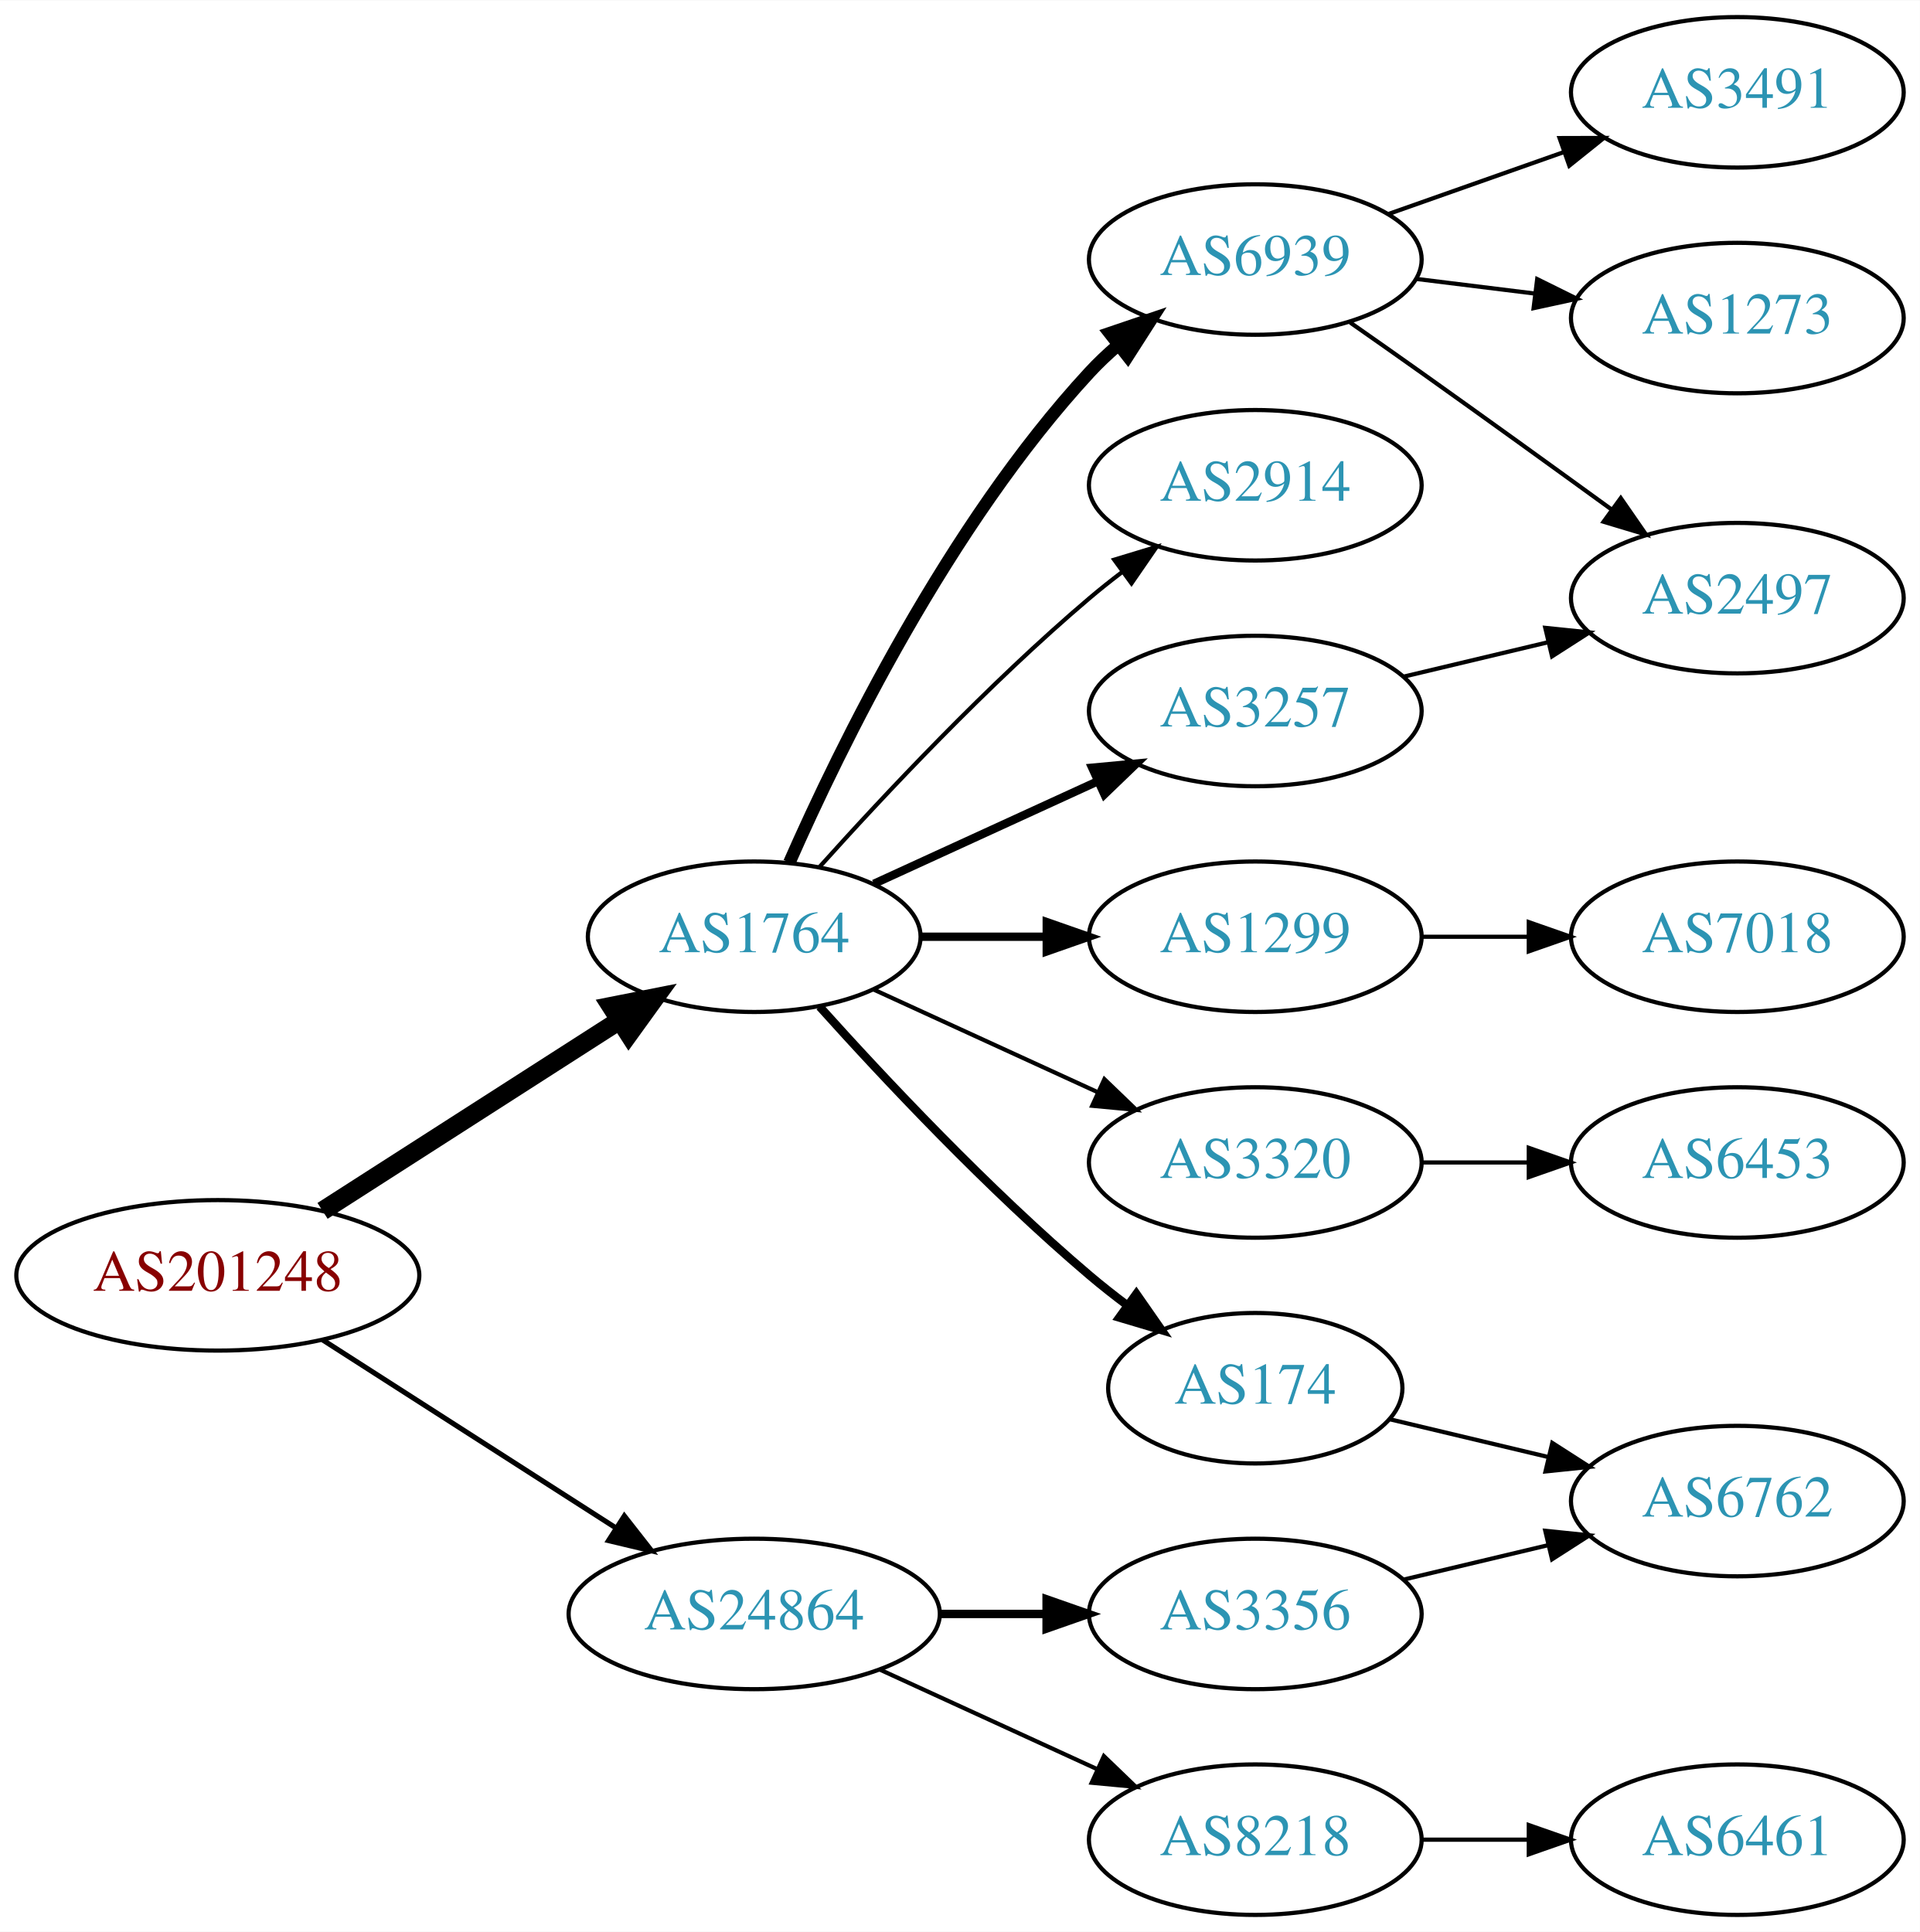
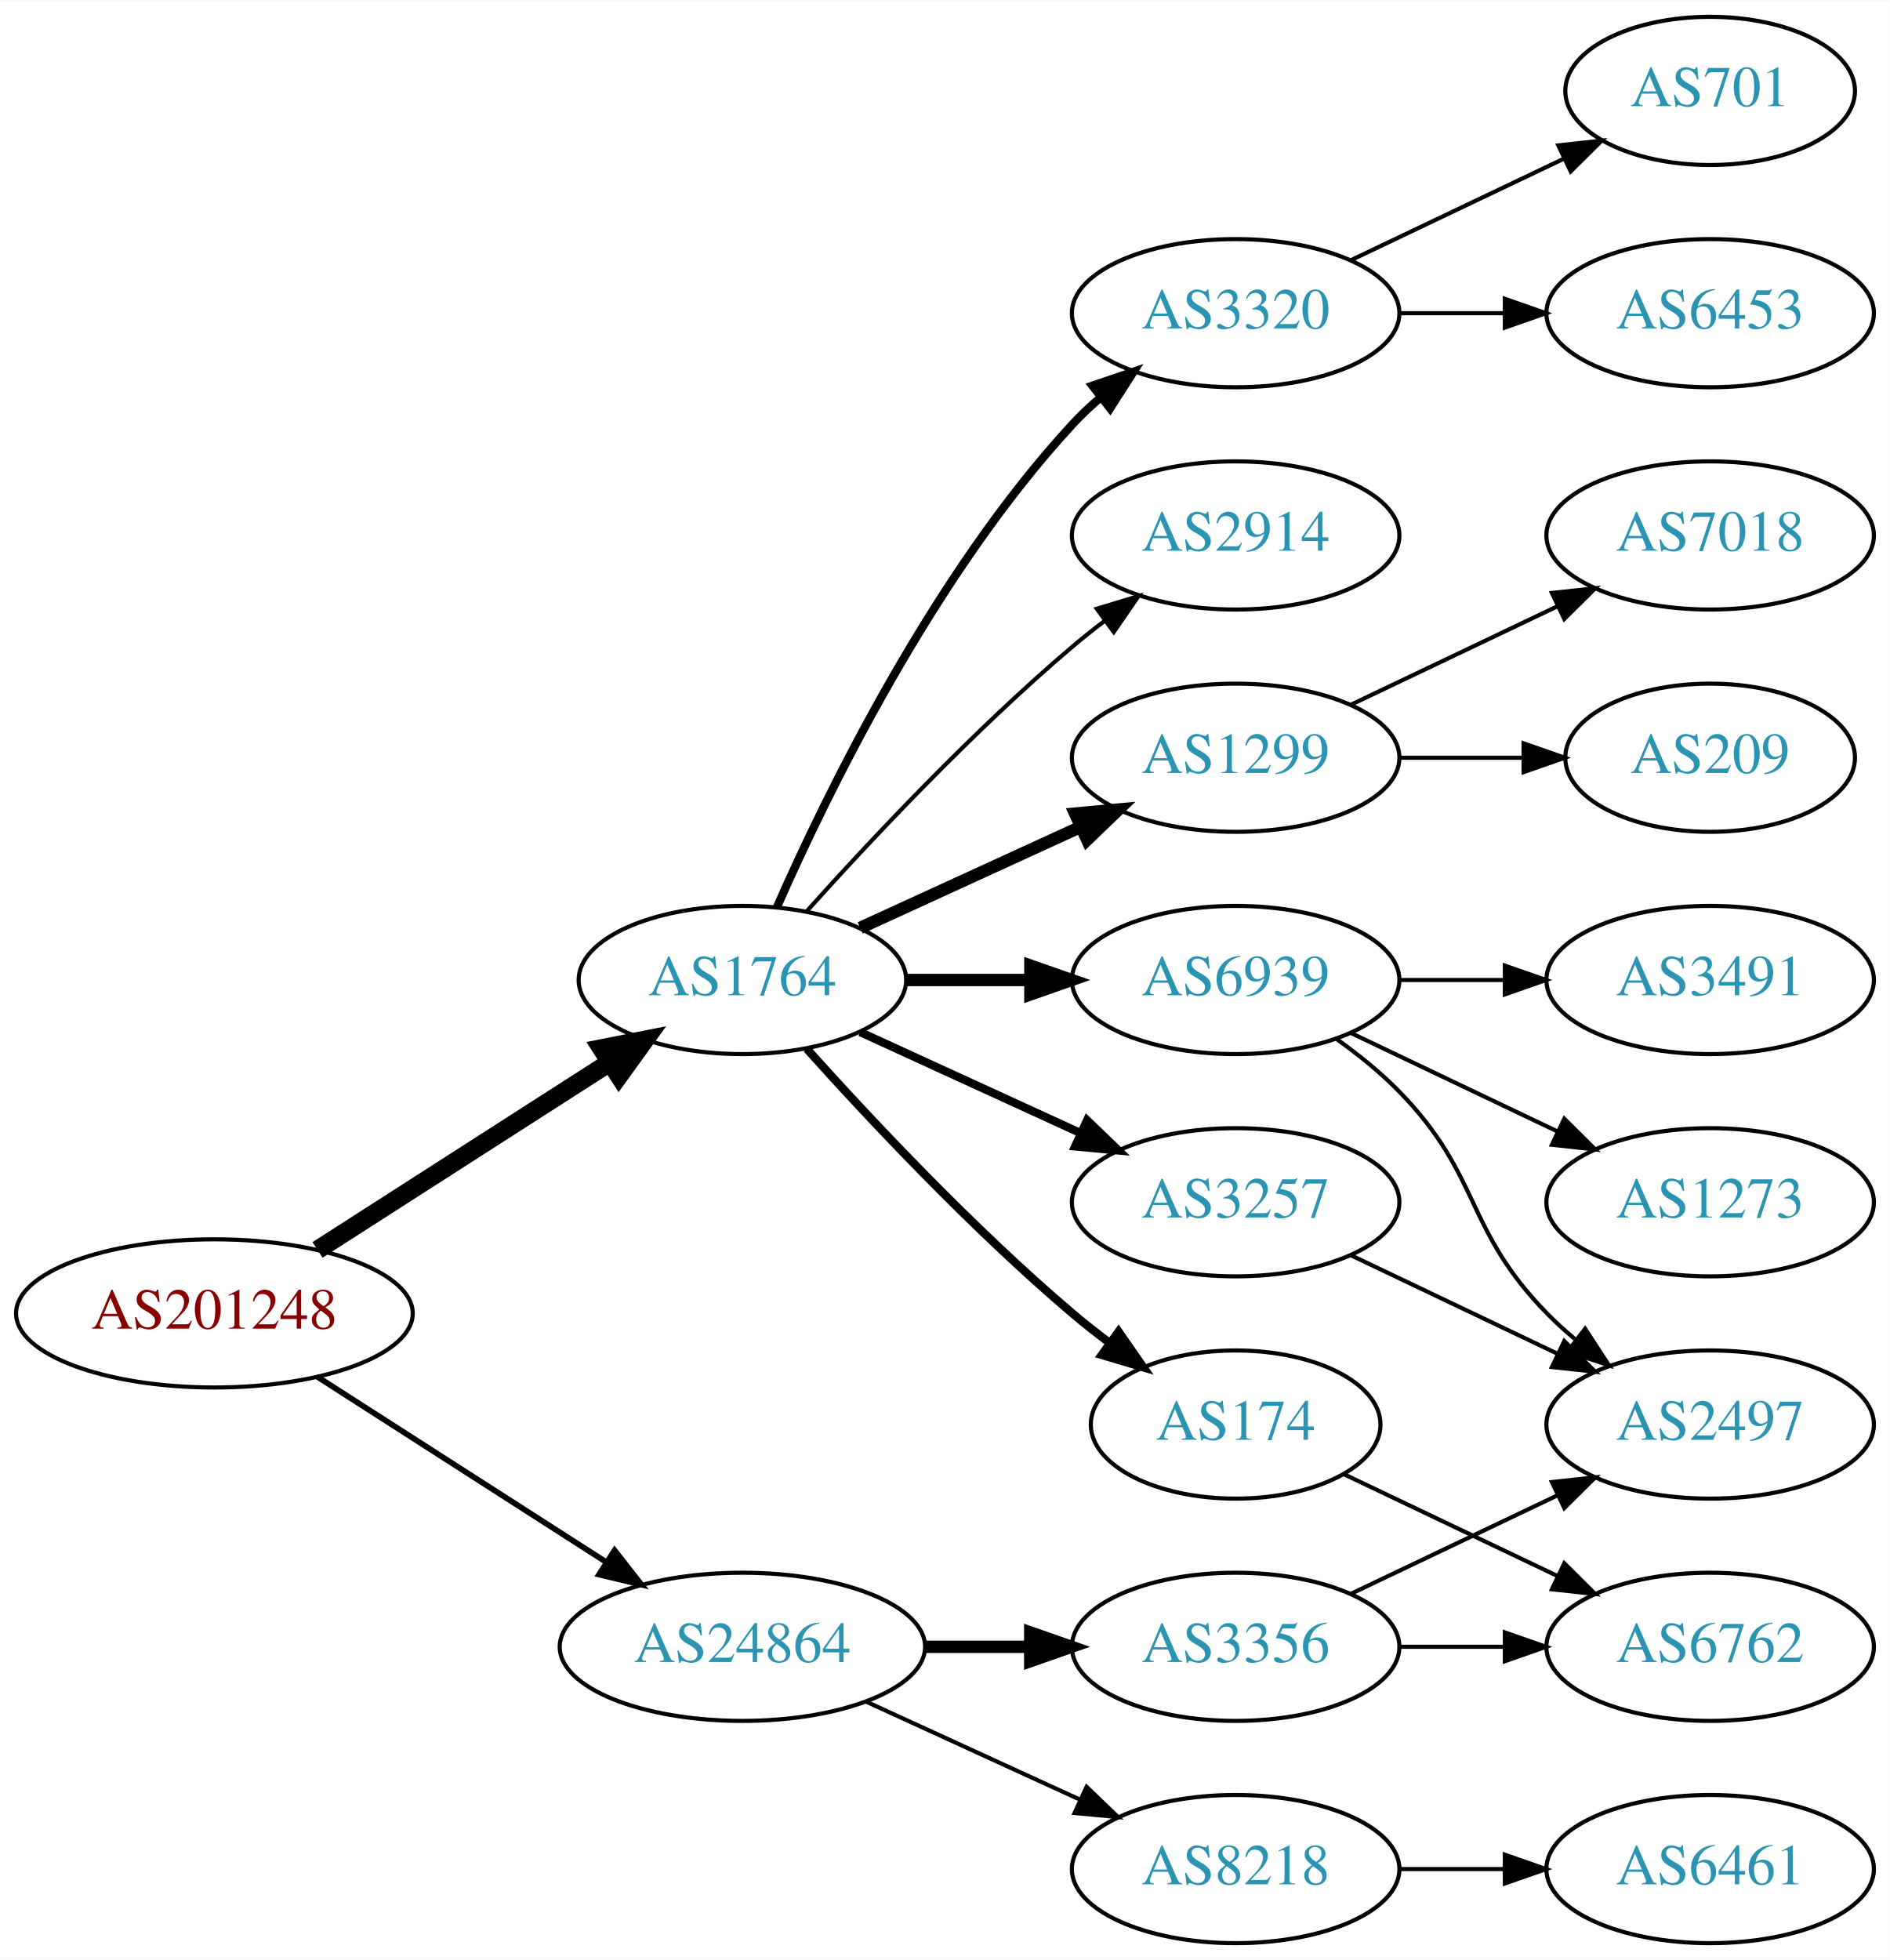
- <svg xmlns="http://www.w3.org/2000/svg" xmlns:xlink="http://www.w3.org/1999/xlink" width="459pt" height="462pt" viewBox="0.00 0.00 459.17 462.00">
-   <g id="graph0" class="graph" transform="scale(1 1) rotate(0) translate(4 458)">
-     <polygon fill="white" stroke="none" points="-4,4 -4,-458 455.17,-458 455.17,4 -4,4" />
+ <svg xmlns="http://www.w3.org/2000/svg" xmlns:xlink="http://www.w3.org/1999/xlink" width="459pt" height="476pt" viewBox="0.00 0.00 459.17 476.00">
+   <g id="graph0" class="graph" transform="scale(1 1) rotate(0) translate(4 472)">
+     <polygon fill="white" stroke="none" points="-4,4 -4,-472 455.17,-472 455.17,4 -4,4" />
    <g id="node1" class="node">
      <g id="a_node1">
        <a xlink:href="/asn/201248" xlink:title="AS201248 ~ SCC EDV-Beratung AG [AT]">
          <ellipse fill="#ffffff" stroke="black" cx="48.096" cy="-153" rx="48.192" ry="18" />
          <text text-anchor="middle" x="48.096" y="-149.3" font-family="Times,serif" font-size="14.00" fill="#880000">AS201248</text>
        </a>
      </g>
    </g>
    <g id="node2" class="node">
      <g id="a_node2">
        <a xlink:href="/asn/1764" xlink:title="AS1764 ~ NEXTLAYER-AS [AT]">
          <ellipse fill="#ffffff" stroke="black" cx="176.388" cy="-234" rx="39.794" ry="18" />
          <text text-anchor="middle" x="176.388" y="-230.3" font-family="Times,serif" font-size="14.00" fill="#2c94b3">AS1764</text>
        </a>
      </g>
    </g>
    <g id="edge1" class="edge">
      <path fill="none" stroke="black" stroke-width="4.5" d="M73.147,-168.426C93.276,-181.336 122.141,-199.849 144.071,-213.915" />
      <polygon fill="black" stroke="black" stroke-width="4.5" points="142.156,-217.364 152.7,-219.449 146.408,-210.736 142.156,-217.364" />
    </g>
    <g id="node3" class="node">
      <g id="a_node3">
        <a xlink:href="/asn/24864" xlink:title="AS24864 ~ Raiffeisen Informatik GmbH [AT]">
          <ellipse fill="#ffffff" stroke="black" cx="176.388" cy="-72" rx="44.393" ry="18" />
          <text text-anchor="middle" x="176.388" y="-68.3" font-family="Times,serif" font-size="14.00" fill="#2c94b3">AS24864</text>
        </a>
      </g>
    </g>
    <g id="edge2" class="edge">
-       <path fill="none" stroke="black" stroke-width="1.227" d="M73.147,-137.574C93.024,-124.826 121.421,-106.613 143.246,-92.615" />
-       <polygon fill="black" stroke="black" stroke-width="1.227" points="145.325,-95.439 151.853,-87.094 141.546,-89.547 145.325,-95.439" />
+       <path fill="none" stroke="black" stroke-width="1.385" d="M73.147,-137.574C93.024,-124.826 121.421,-106.613 143.246,-92.615" />
+       <polygon fill="black" stroke="black" stroke-width="1.385" points="145.325,-95.439 151.853,-87.094 141.546,-89.547 145.325,-95.439" />
    </g>
    <g id="node4" class="node">
      <g id="a_node4">
-         <a xlink:href="/asn/6939" xlink:title="AS6939 ~ Hurricane Electric LLC [US]">
-           <ellipse fill="#ffffff" stroke="black" cx="296.23" cy="-396" rx="39.794" ry="18" />
-           <text text-anchor="middle" x="296.23" y="-392.3" font-family="Times,serif" font-size="14.00" fill="#2c94b3">AS6939</text>
+         <a xlink:href="/asn/1299" xlink:title="AS1299 ~ Telia Carrier [EU]">
+           <ellipse fill="#ffffff" stroke="black" cx="296.23" cy="-288" rx="39.794" ry="18" />
+           <text text-anchor="middle" x="296.23" y="-284.3" font-family="Times,serif" font-size="14.00" fill="#2c94b3">AS1299</text>
        </a>
      </g>
    </g>
    <g id="edge3" class="edge">
-       <path fill="none" stroke="black" stroke-width="3" d="M184.803,-251.761C196.872,-279.183 222.843,-332.473 256.584,-369 258.614,-371.198 260.853,-373.319 263.199,-375.34" />
-       <polygon fill="black" stroke="black" stroke-width="3" points="261.411,-378.386 271.443,-381.794 265.726,-372.874 261.411,-378.386" />
+       <path fill="none" stroke="black" stroke-width="3" d="M205.016,-246.661C220.973,-253.973 241.244,-263.261 258.527,-271.181" />
+       <polygon fill="black" stroke="black" stroke-width="3" points="257.225,-274.435 267.774,-275.419 260.141,-268.071 257.225,-274.435" />
    </g>
    <g id="node5" class="node">
      <g id="a_node5">
+         <a xlink:href="/asn/3257" xlink:title="AS3257 ~ GTT [DE]">
+           <ellipse fill="#ffffff" stroke="black" cx="296.23" cy="-180" rx="39.794" ry="18" />
+           <text text-anchor="middle" x="296.23" y="-176.3" font-family="Times,serif" font-size="14.00" fill="#2c94b3">AS3257</text>
+         </a>
+       </g>
+     </g>
+     <g id="edge4" class="edge">
+       <path fill="none" stroke="black" stroke-width="2" d="M205.016,-221.339C220.973,-214.027 241.244,-204.739 258.527,-196.819" />
+       <polygon fill="black" stroke="black" stroke-width="2" points="260.141,-199.929 267.774,-192.581 257.225,-193.565 260.141,-199.929" />
+     </g>
+     <g id="node6" class="node">
+       <g id="a_node6">
+         <a xlink:href="/asn/174" xlink:title="AS174 ~ Cogent Communications [US]">
+           <ellipse fill="#ffffff" stroke="black" cx="296.23" cy="-126" rx="35.194" ry="18" />
+           <text text-anchor="middle" x="296.23" y="-122.3" font-family="Times,serif" font-size="14.00" fill="#2c94b3">AS174</text>
+         </a>
+       </g>
+     </g>
+     <g id="edge5" class="edge">
+       <path fill="none" stroke="black" stroke-width="2" d="M192.034,-217.275C207.334,-200.235 232.432,-173.477 256.584,-153 259.436,-150.582 262.501,-148.167 265.612,-145.831" />
+       <polygon fill="black" stroke="black" stroke-width="2" points="267.785,-148.578 273.84,-139.884 263.685,-142.905 267.785,-148.578" />
+     </g>
+     <g id="node7" class="node">
+       <g id="a_node7">
+         <a xlink:href="/asn/6939" xlink:title="AS6939 ~ Hurricane Electric LLC [US]">
+           <ellipse fill="#ffffff" stroke="black" cx="296.23" cy="-234" rx="39.794" ry="18" />
+           <text text-anchor="middle" x="296.23" y="-230.3" font-family="Times,serif" font-size="14.00" fill="#2c94b3">AS6939</text>
+         </a>
+       </g>
+     </g>
+     <g id="edge6" class="edge">
+       <path fill="none" stroke="black" stroke-width="3" d="M216.3,-234C225.854,-234 236.203,-234 246.166,-234" />
+       <polygon fill="black" stroke="black" stroke-width="3" points="246.358,-237.5 256.358,-234 246.358,-230.5 246.358,-237.5" />
+     </g>
+     <g id="node8" class="node">
+       <g id="a_node8">
+         <a xlink:href="/asn/3320" xlink:title="AS3320 ~ DTAG [DE]">
+           <ellipse fill="#ffffff" stroke="black" cx="296.23" cy="-396" rx="39.794" ry="18" />
+           <text text-anchor="middle" x="296.23" y="-392.3" font-family="Times,serif" font-size="14.00" fill="#2c94b3">AS3320</text>
+         </a>
+       </g>
+     </g>
+     <g id="edge7" class="edge">
+       <path fill="none" stroke="black" stroke-width="2" d="M184.803,-251.761C196.872,-279.183 222.843,-332.473 256.584,-369 258.614,-371.198 260.853,-373.319 263.199,-375.34" />
+       <polygon fill="black" stroke="black" stroke-width="2" points="261.411,-378.386 271.443,-381.794 265.726,-372.874 261.411,-378.386" />
+     </g>
+     <g id="node9" class="node">
+       <g id="a_node9">
        <a xlink:href="/asn/2914" xlink:title="AS2914 ~ NTT America, Inc. [US]">
          <ellipse fill="#ffffff" stroke="black" cx="296.23" cy="-342" rx="39.794" ry="18" />
          <text text-anchor="middle" x="296.23" y="-338.3" font-family="Times,serif" font-size="14.00" fill="#2c94b3">AS2914</text>
        </a>
      </g>
    </g>
-     <g id="edge4" class="edge">
+     <g id="edge8" class="edge">
      <path fill="none" stroke="black" d="M192.034,-250.725C207.334,-267.765 232.432,-294.523 256.584,-315 259.081,-317.117 261.741,-319.232 264.453,-321.293" />
      <polygon fill="black" stroke="black" points="262.489,-324.194 272.629,-327.266 266.619,-318.541 262.489,-324.194" />
    </g>
-     <g id="node6" class="node">
-       <g id="a_node6">
-         <a xlink:href="/asn/1299" xlink:title="AS1299 ~ Telia Carrier [EU]">
-           <ellipse fill="#ffffff" stroke="black" cx="296.23" cy="-234" rx="39.794" ry="18" />
-           <text text-anchor="middle" x="296.23" y="-230.3" font-family="Times,serif" font-size="14.00" fill="#2c94b3">AS1299</text>
-         </a>
-       </g>
-     </g>
-     <g id="edge5" class="edge">
-       <path fill="none" stroke="black" stroke-width="2" d="M216.3,-234C225.854,-234 236.203,-234 246.166,-234" />
-       <polygon fill="black" stroke="black" stroke-width="2" points="246.358,-237.5 256.358,-234 246.358,-230.5 246.358,-237.5" />
-     </g>
-     <g id="node7" class="node">
-       <g id="a_node7">
-         <a xlink:href="/asn/3320" xlink:title="AS3320 ~ DTAG [DE]">
-           <ellipse fill="#ffffff" stroke="black" cx="296.23" cy="-180" rx="39.794" ry="18" />
-           <text text-anchor="middle" x="296.23" y="-176.3" font-family="Times,serif" font-size="14.00" fill="#2c94b3">AS3320</text>
-         </a>
-       </g>
-     </g>
-     <g id="edge6" class="edge">
-       <path fill="none" stroke="black" d="M205.016,-221.339C220.973,-214.027 241.244,-204.739 258.527,-196.819" />
-       <polygon fill="black" stroke="black" points="260.141,-199.929 267.774,-192.581 257.225,-193.565 260.141,-199.929" />
-     </g>
-     <g id="node8" class="node">
-       <g id="a_node8">
-         <a xlink:href="/asn/174" xlink:title="AS174 ~ Cogent Communications [US]">
-           <ellipse fill="#ffffff" stroke="black" cx="296.23" cy="-126" rx="35.194" ry="18" />
-           <text text-anchor="middle" x="296.23" y="-122.3" font-family="Times,serif" font-size="14.00" fill="#2c94b3">AS174</text>
-         </a>
-       </g>
-     </g>
-     <g id="edge7" class="edge">
-       <path fill="none" stroke="black" stroke-width="2" d="M192.034,-217.275C207.334,-200.235 232.432,-173.477 256.584,-153 259.436,-150.582 262.501,-148.167 265.612,-145.831" />
-       <polygon fill="black" stroke="black" stroke-width="2" points="267.785,-148.578 273.84,-139.884 263.685,-142.905 267.785,-148.578" />
-     </g>
-     <g id="node9" class="node">
-       <g id="a_node9">
-         <a xlink:href="/asn/3257" xlink:title="AS3257 ~ GTT [DE]">
-           <ellipse fill="#ffffff" stroke="black" cx="296.23" cy="-288" rx="39.794" ry="18" />
-           <text text-anchor="middle" x="296.23" y="-284.3" font-family="Times,serif" font-size="14.00" fill="#2c94b3">AS3257</text>
-         </a>
-       </g>
-     </g>
-     <g id="edge8" class="edge">
-       <path fill="none" stroke="black" stroke-width="2" d="M205.016,-246.661C220.973,-253.973 241.244,-263.261 258.527,-271.181" />
-       <polygon fill="black" stroke="black" stroke-width="2" points="257.225,-274.435 267.774,-275.419 260.141,-268.071 257.225,-274.435" />
-     </g>
-     <g id="node16" class="node">
-       <g id="a_node16">
+     <g id="node18" class="node">
+       <g id="a_node18">
        <a xlink:href="/asn/8218" xlink:title="AS8218 ~ legacy Neotelecoms [FR]">
          <ellipse fill="#ffffff" stroke="black" cx="296.23" cy="-18" rx="39.794" ry="18" />
          <text text-anchor="middle" x="296.23" y="-14.3" font-family="Times,serif" font-size="14.00" fill="#2c94b3">AS8218</text>
        </a>
      </g>
    </g>
-     <g id="edge16" class="edge">
+     <g id="edge18" class="edge">
      <path fill="none" stroke="black" d="M206.517,-58.652C222.128,-51.498 241.526,-42.609 258.198,-34.969" />
      <polygon fill="black" stroke="black" points="260.017,-37.986 267.65,-30.638 257.101,-31.622 260.017,-37.986" />
    </g>
-     <g id="node17" class="node">
-       <g id="a_node17">
+     <g id="node19" class="node">
+       <g id="a_node19">
        <a xlink:href="/asn/3356" xlink:title="AS3356 ~ Level 3 Parent, LLC [US]">
          <ellipse fill="#ffffff" stroke="black" cx="296.23" cy="-72" rx="39.794" ry="18" />
          <text text-anchor="middle" x="296.23" y="-68.3" font-family="Times,serif" font-size="14.00" fill="#2c94b3">AS3356</text>
        </a>
      </g>
    </g>
-     <g id="edge17" class="edge">
-       <path fill="none" stroke="black" stroke-width="2" d="M220.599,-72C228.911,-72 237.674,-72 246.156,-72" />
-       <polygon fill="black" stroke="black" stroke-width="2" points="246.315,-75.5 256.315,-72 246.315,-68.5 246.315,-75.5" />
+     <g id="edge19" class="edge">
+       <path fill="none" stroke="black" stroke-width="3" d="M220.599,-72C228.911,-72 237.674,-72 246.156,-72" />
+       <polygon fill="black" stroke="black" stroke-width="3" points="246.315,-75.5 256.315,-72 246.315,-68.5 246.315,-75.5" />
    </g>
    <g id="node10" class="node">
      <g id="a_node10">
-         <a xlink:href="/asn/3491" xlink:title="AS3491 ~ PCCW Global, Inc. [US]">
-           <ellipse fill="#ffffff" stroke="black" cx="411.523" cy="-436" rx="39.794" ry="18" />
-           <text text-anchor="middle" x="411.523" y="-432.3" font-family="Times,serif" font-size="14.00" fill="#2c94b3">AS3491</text>
+         <a xlink:href="/asn/209" xlink:title="AS209 ~ CenturyLink Communications, LLC [US]">
+           <ellipse fill="#ffffff" stroke="black" cx="411.523" cy="-288" rx="35.194" ry="18" />
+           <text text-anchor="middle" x="411.523" y="-284.3" font-family="Times,serif" font-size="14.00" fill="#2c94b3">AS209</text>
        </a>
      </g>
    </g>
    <g id="edge9" class="edge">
-       <path fill="none" stroke="black" d="M328.188,-406.93C341.051,-411.472 356.157,-416.805 369.894,-421.655" />
-       <polygon fill="black" stroke="black" points="369.008,-425.054 379.603,-425.083 371.338,-418.453 369.008,-425.054" />
+       <path fill="none" stroke="black" d="M335.902,-288C345.608,-288 356.098,-288 366.061,-288" />
+       <polygon fill="black" stroke="black" points="366.198,-291.5 376.198,-288 366.198,-284.5 366.198,-291.5" />
    </g>
    <g id="node11" class="node">
      <g id="a_node11">
-         <a xlink:href="/asn/2497" xlink:title="AS2497 ~ Internet Initiative Japan Inc. [JP]">
-           <ellipse fill="#ffffff" stroke="black" cx="411.523" cy="-315" rx="39.794" ry="18" />
-           <text text-anchor="middle" x="411.523" y="-311.3" font-family="Times,serif" font-size="14.00" fill="#2c94b3">AS2497</text>
+         <a xlink:href="/asn/7018" xlink:title="AS7018 ~ AT&amp;T Services, Inc. [US]">
+           <ellipse fill="#ffffff" stroke="black" cx="411.523" cy="-342" rx="39.794" ry="18" />
+           <text text-anchor="middle" x="411.523" y="-338.3" font-family="Times,serif" font-size="14.00" fill="#2c94b3">AS7018</text>
        </a>
      </g>
    </g>
    <g id="edge10" class="edge">
-       <path fill="none" stroke="black" d="M318.94,-380.926C324.476,-377.057 330.407,-372.889 335.877,-369 350.99,-358.255 367.725,-346.167 381.512,-336.156" />
-       <polygon fill="black" stroke="black" points="383.644,-338.933 389.675,-330.222 379.528,-333.271 383.644,-338.933" />
+       <path fill="none" stroke="black" d="M324.367,-300.934C339.361,-308.081 358.182,-317.052 374.405,-324.785" />
+       <polygon fill="black" stroke="black" points="373.075,-328.028 383.608,-329.171 376.087,-321.709 373.075,-328.028" />
    </g>
    <g id="node12" class="node">
      <g id="a_node12">
-         <a xlink:href="/asn/1273" xlink:title="AS1273 ~ Vodafone Group PLC [EU]">
-           <ellipse fill="#ffffff" stroke="black" cx="411.523" cy="-382" rx="39.794" ry="18" />
-           <text text-anchor="middle" x="411.523" y="-378.3" font-family="Times,serif" font-size="14.00" fill="#2c94b3">AS1273</text>
+         <a xlink:href="/asn/2497" xlink:title="AS2497 ~ Internet Initiative Japan Inc. [JP]">
+           <ellipse fill="#ffffff" stroke="black" cx="411.523" cy="-126" rx="39.794" ry="18" />
+           <text text-anchor="middle" x="411.523" y="-122.3" font-family="Times,serif" font-size="14.00" fill="#2c94b3">AS2497</text>
        </a>
      </g>
    </g>
    <g id="edge11" class="edge">
-       <path fill="none" stroke="black" d="M334.64,-391.377C343.728,-390.254 353.566,-389.038 363.05,-387.866" />
-       <polygon fill="black" stroke="black" points="363.657,-391.318 373.152,-386.618 362.798,-384.371 363.657,-391.318" />
+       <path fill="none" stroke="black" d="M324.367,-167.066C339.361,-159.919 358.182,-150.948 374.405,-143.215" />
+       <polygon fill="black" stroke="black" points="376.087,-146.291 383.608,-138.829 373.075,-139.972 376.087,-146.291" />
    </g>
    <g id="node13" class="node">
      <g id="a_node13">
-         <a xlink:href="/asn/7018" xlink:title="AS7018 ~ AT&amp;T Services, Inc. [US]">
+         <a xlink:href="/asn/6762" xlink:title="AS6762 ~ TELECOM ITALIA SPARKLE S.p.A. [IT]">
+           <ellipse fill="#ffffff" stroke="black" cx="411.523" cy="-72" rx="39.794" ry="18" />
+           <text text-anchor="middle" x="411.523" y="-68.3" font-family="Times,serif" font-size="14.00" fill="#2c94b3">AS6762</text>
+         </a>
+       </g>
+     </g>
+     <g id="edge12" class="edge">
+       <path fill="none" stroke="black" d="M322.655,-113.881C337.958,-106.587 357.681,-97.186 374.563,-89.14" />
+       <polygon fill="black" stroke="black" points="376.082,-92.293 383.604,-84.831 373.071,-85.974 376.082,-92.293" />
+     </g>
+     <g id="edge14" class="edge">
+       <path fill="none" stroke="black" d="M320.824,-219.611C326.08,-215.852 331.412,-211.563 335.877,-207 356.049,-186.383 351.704,-173.617 371.877,-153 373.969,-150.861 376.253,-148.782 378.63,-146.79" />
+       <polygon fill="black" stroke="black" points="381.148,-149.268 386.929,-140.389 376.873,-143.725 381.148,-149.268" />
+     </g>
+     <g id="node14" class="node">
+       <g id="a_node14">
+         <a xlink:href="/asn/1273" xlink:title="AS1273 ~ Vodafone Group PLC [EU]">
+           <ellipse fill="#ffffff" stroke="black" cx="411.523" cy="-180" rx="39.794" ry="18" />
+           <text text-anchor="middle" x="411.523" y="-176.3" font-family="Times,serif" font-size="14.00" fill="#2c94b3">AS1273</text>
+         </a>
+       </g>
+     </g>
+     <g id="edge13" class="edge">
+       <path fill="none" stroke="black" d="M324.367,-221.066C339.361,-213.919 358.182,-204.948 374.405,-197.215" />
+       <polygon fill="black" stroke="black" points="376.087,-200.291 383.608,-192.829 373.075,-193.972 376.087,-200.291" />
+     </g>
+     <g id="node15" class="node">
+       <g id="a_node15">
+         <a xlink:href="/asn/3491" xlink:title="AS3491 ~ PCCW Global, Inc. [US]">
          <ellipse fill="#ffffff" stroke="black" cx="411.523" cy="-234" rx="39.794" ry="18" />
-           <text text-anchor="middle" x="411.523" y="-230.3" font-family="Times,serif" font-size="14.00" fill="#2c94b3">AS7018</text>
-         </a>
-       </g>
-     </g>
-     <g id="edge12" class="edge">
+           <text text-anchor="middle" x="411.523" y="-230.3" font-family="Times,serif" font-size="14.00" fill="#2c94b3">AS3491</text>
+         </a>
+       </g>
+     </g>
+     <g id="edge15" class="edge">
      <path fill="none" stroke="black" d="M335.902,-234C344.105,-234 352.869,-234 361.401,-234" />
      <polygon fill="black" stroke="black" points="361.641,-237.5 371.641,-234 361.641,-230.5 361.641,-237.5" />
    </g>
-     <g id="node14" class="node">
-       <g id="a_node14">
+     <g id="node16" class="node">
+       <g id="a_node16">
        <a xlink:href="/asn/6453" xlink:title="AS6453 ~ TATA COMMUNICATIONS (AMERICA) INC [US]">
-           <ellipse fill="#ffffff" stroke="black" cx="411.523" cy="-180" rx="39.794" ry="18" />
-           <text text-anchor="middle" x="411.523" y="-176.3" font-family="Times,serif" font-size="14.00" fill="#2c94b3">AS6453</text>
-         </a>
-       </g>
-     </g>
-     <g id="edge13" class="edge">
-       <path fill="none" stroke="black" d="M335.902,-180C344.105,-180 352.869,-180 361.401,-180" />
-       <polygon fill="black" stroke="black" points="361.641,-183.5 371.641,-180 361.641,-176.5 361.641,-183.5" />
-     </g>
-     <g id="node15" class="node">
-       <g id="a_node15">
-         <a xlink:href="/asn/6762" xlink:title="AS6762 ~ TELECOM ITALIA SPARKLE S.p.A. [IT]">
-           <ellipse fill="#ffffff" stroke="black" cx="411.523" cy="-99" rx="39.794" ry="18" />
-           <text text-anchor="middle" x="411.523" y="-95.3" font-family="Times,serif" font-size="14.00" fill="#2c94b3">AS6762</text>
-         </a>
-       </g>
-     </g>
-     <g id="edge14" class="edge">
-       <path fill="none" stroke="black" d="M328.488,-118.551C340.168,-115.767 353.663,-112.551 366.293,-109.541" />
-       <polygon fill="black" stroke="black" points="367.268,-112.907 376.184,-107.184 365.645,-106.097 367.268,-112.907" />
-     </g>
-     <g id="edge15" class="edge">
-       <path fill="none" stroke="black" d="M331.837,-296.248C342.709,-298.838 354.863,-301.735 366.305,-304.462" />
-       <polygon fill="black" stroke="black" points="365.589,-307.889 376.128,-306.803 367.212,-301.08 365.589,-307.889" />
-     </g>
-     <g id="node18" class="node">
-       <g id="a_node18">
+           <ellipse fill="#ffffff" stroke="black" cx="411.523" cy="-396" rx="39.794" ry="18" />
+           <text text-anchor="middle" x="411.523" y="-392.3" font-family="Times,serif" font-size="14.00" fill="#2c94b3">AS6453</text>
+         </a>
+       </g>
+     </g>
+     <g id="edge16" class="edge">
+       <path fill="none" stroke="black" d="M335.902,-396C344.105,-396 352.869,-396 361.401,-396" />
+       <polygon fill="black" stroke="black" points="361.641,-399.5 371.641,-396 361.641,-392.5 361.641,-399.5" />
+     </g>
+     <g id="node17" class="node">
+       <g id="a_node17">
+         <a xlink:href="/asn/701" xlink:title="AS701 ~ UUNET [US]">
+           <ellipse fill="#ffffff" stroke="black" cx="411.523" cy="-450" rx="35.194" ry="18" />
+           <text text-anchor="middle" x="411.523" y="-446.3" font-family="Times,serif" font-size="14.00" fill="#2c94b3">AS701</text>
+         </a>
+       </g>
+     </g>
+     <g id="edge17" class="edge">
+       <path fill="none" stroke="black" d="M324.367,-408.934C339.798,-416.29 359.284,-425.577 375.819,-433.459" />
+       <polygon fill="black" stroke="black" points="374.628,-436.768 385.161,-437.911 377.64,-430.449 374.628,-436.768" />
+     </g>
+     <g id="node20" class="node">
+       <g id="a_node20">
        <a xlink:href="/asn/6461" xlink:title="AS6461 ~ ZAYO-6461 [US]">
          <ellipse fill="#ffffff" stroke="black" cx="411.523" cy="-18" rx="39.794" ry="18" />
          <text text-anchor="middle" x="411.523" y="-14.3" font-family="Times,serif" font-size="14.00" fill="#2c94b3">AS6461</text>
        </a>
      </g>
    </g>
-     <g id="edge18" class="edge">
+     <g id="edge20" class="edge">
      <path fill="none" stroke="black" d="M335.902,-18C344.105,-18 352.869,-18 361.401,-18" />
      <polygon fill="black" stroke="black" points="361.641,-21.5 371.641,-18 361.641,-14.5 361.641,-21.5" />
    </g>
-     <g id="edge19" class="edge">
-       <path fill="none" stroke="black" d="M331.837,-80.248C342.709,-82.838 354.863,-85.735 366.305,-88.462" />
-       <polygon fill="black" stroke="black" points="365.589,-91.889 376.128,-90.803 367.212,-85.08 365.589,-91.889" />
+     <g id="edge21" class="edge">
+       <path fill="none" stroke="black" d="M324.367,-84.934C339.361,-92.081 358.182,-101.052 374.405,-108.785" />
+       <polygon fill="black" stroke="black" points="373.075,-112.028 383.608,-113.171 376.087,-105.709 373.075,-112.028" />
+     </g>
+     <g id="edge22" class="edge">
+       <path fill="none" stroke="black" d="M335.902,-72C344.105,-72 352.869,-72 361.401,-72" />
+       <polygon fill="black" stroke="black" points="361.641,-75.5 371.641,-72 361.641,-68.5 361.641,-75.5" />
    </g>
  </g>
</svg>
